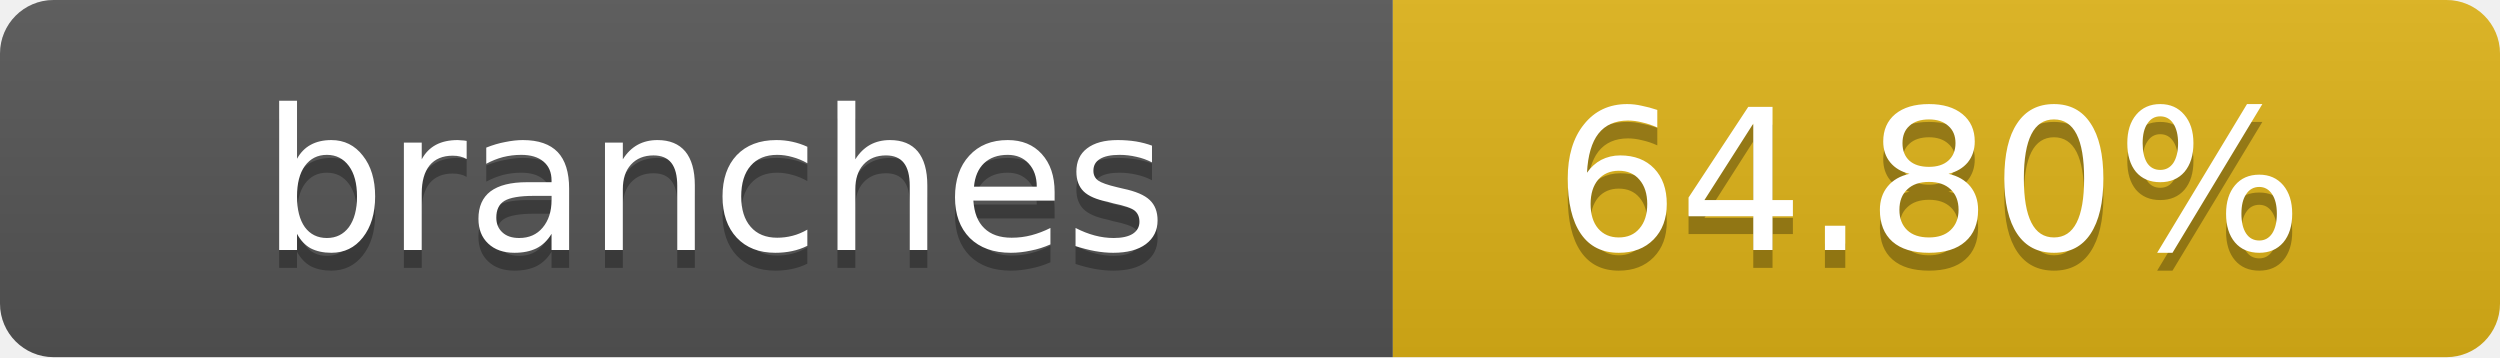
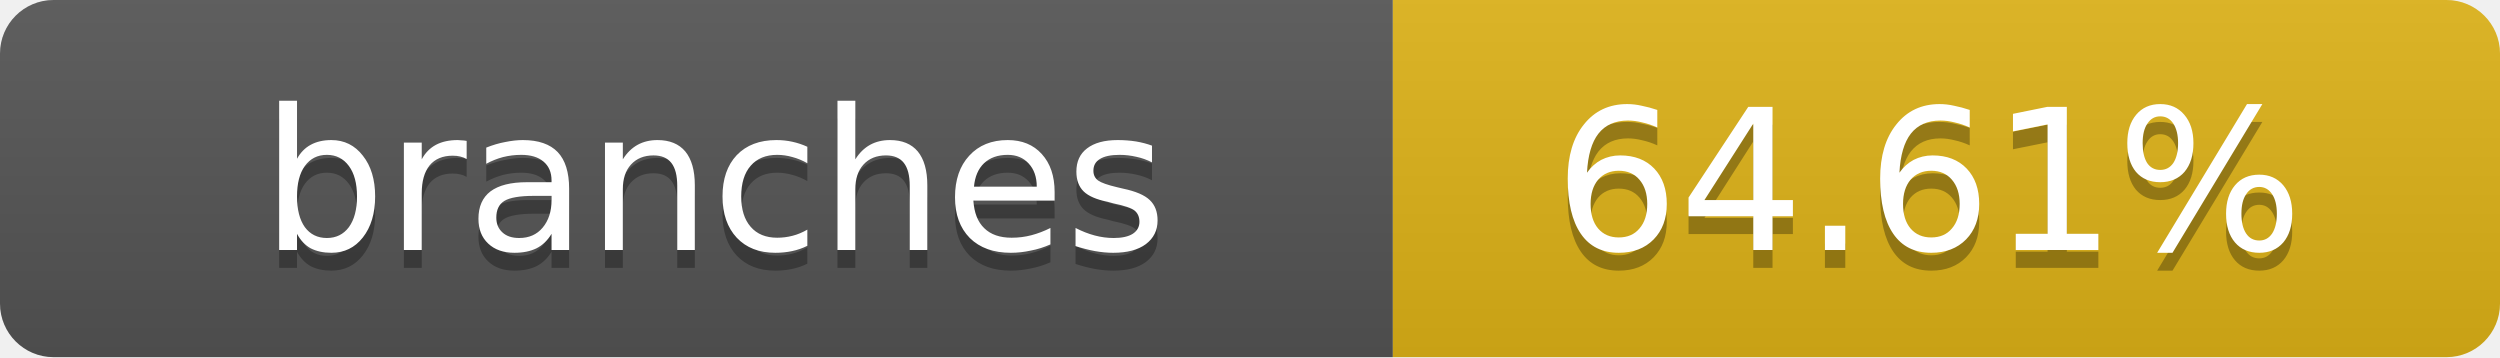
- <svg xmlns="http://www.w3.org/2000/svg" width="140" height="20" role="img" aria-label="branches: 64.80%">
+ <svg xmlns="http://www.w3.org/2000/svg" width="140" height="20" role="img" aria-label="branches: 64.61%">
  <linearGradient id="s" x2="0" y2="100%">
    <stop offset="0" stop-color="#bbb" stop-opacity=".1" />
    <stop offset="1" stop-opacity=".1" />
  </linearGradient>
  <clipPath id="r">
    <rect width="140" height="20" rx="3" fill="#fff" />
  </clipPath>
  <g clip-path="url(#r)">
    <rect width="78" height="20" fill="#555" />
    <rect x="78" width="62" height="20" fill="#dfb317" />
    <rect width="140" height="20" fill="url(#s)" />
  </g>
  <g fill="#fff" text-anchor="middle" font-family="Verdana,Geneva,DejaVu Sans,sans-serif" text-rendering="geometricPrecision" font-size="11">
    <text x="40" y="15" fill="#010101" fill-opacity=".3">branches</text>
    <text x="40" y="14">branches</text>
-     <text x="108" y="15" fill="#010101" fill-opacity=".3">64.80%</text>
-     <text x="108" y="14">64.80%</text>
+     <text x="108" y="15" fill="#010101" fill-opacity=".3">64.61%</text>
+     <text x="108" y="14">64.61%</text>
  </g>
</svg>
